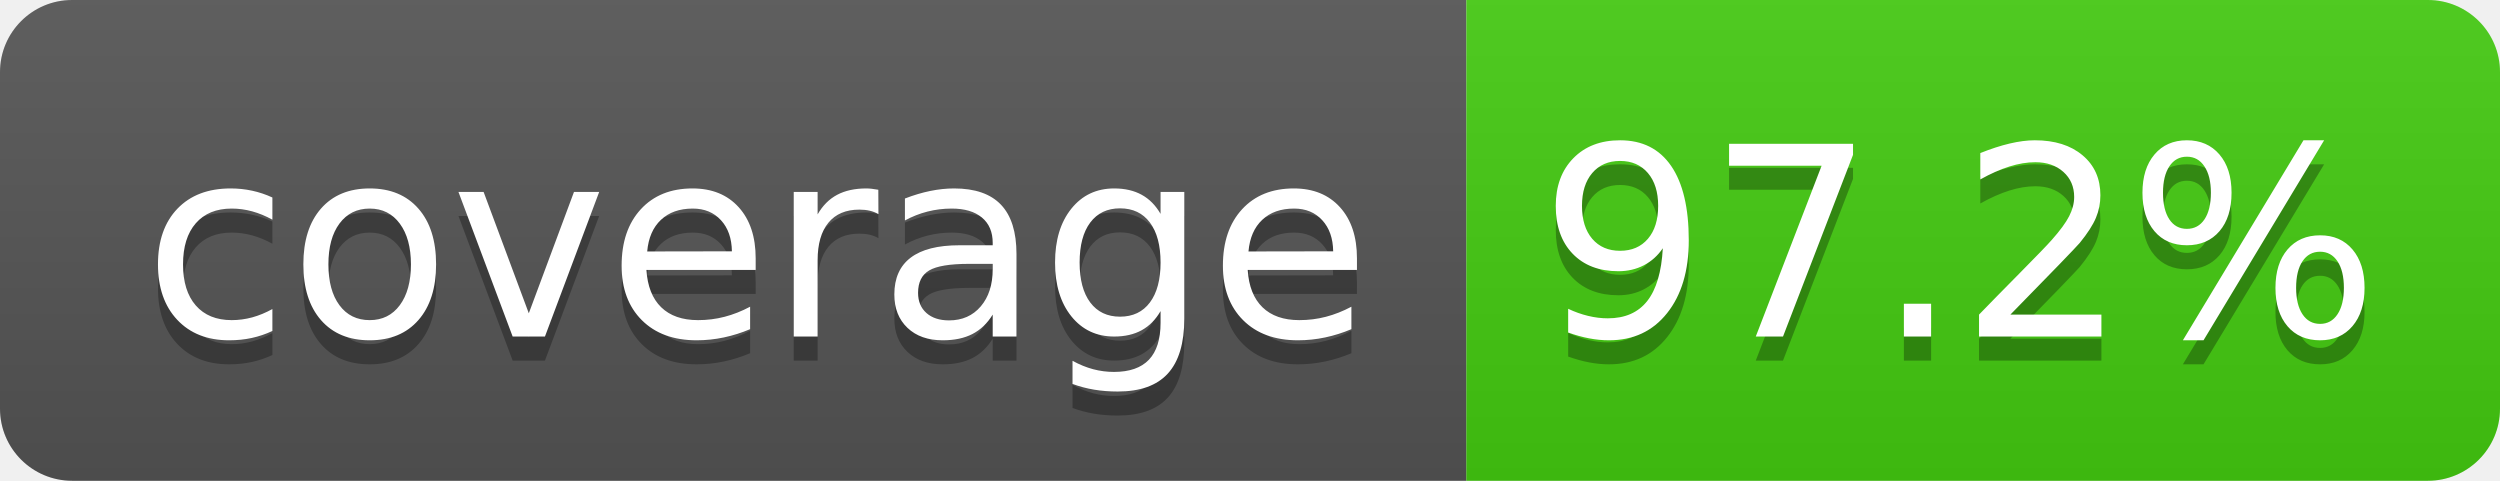
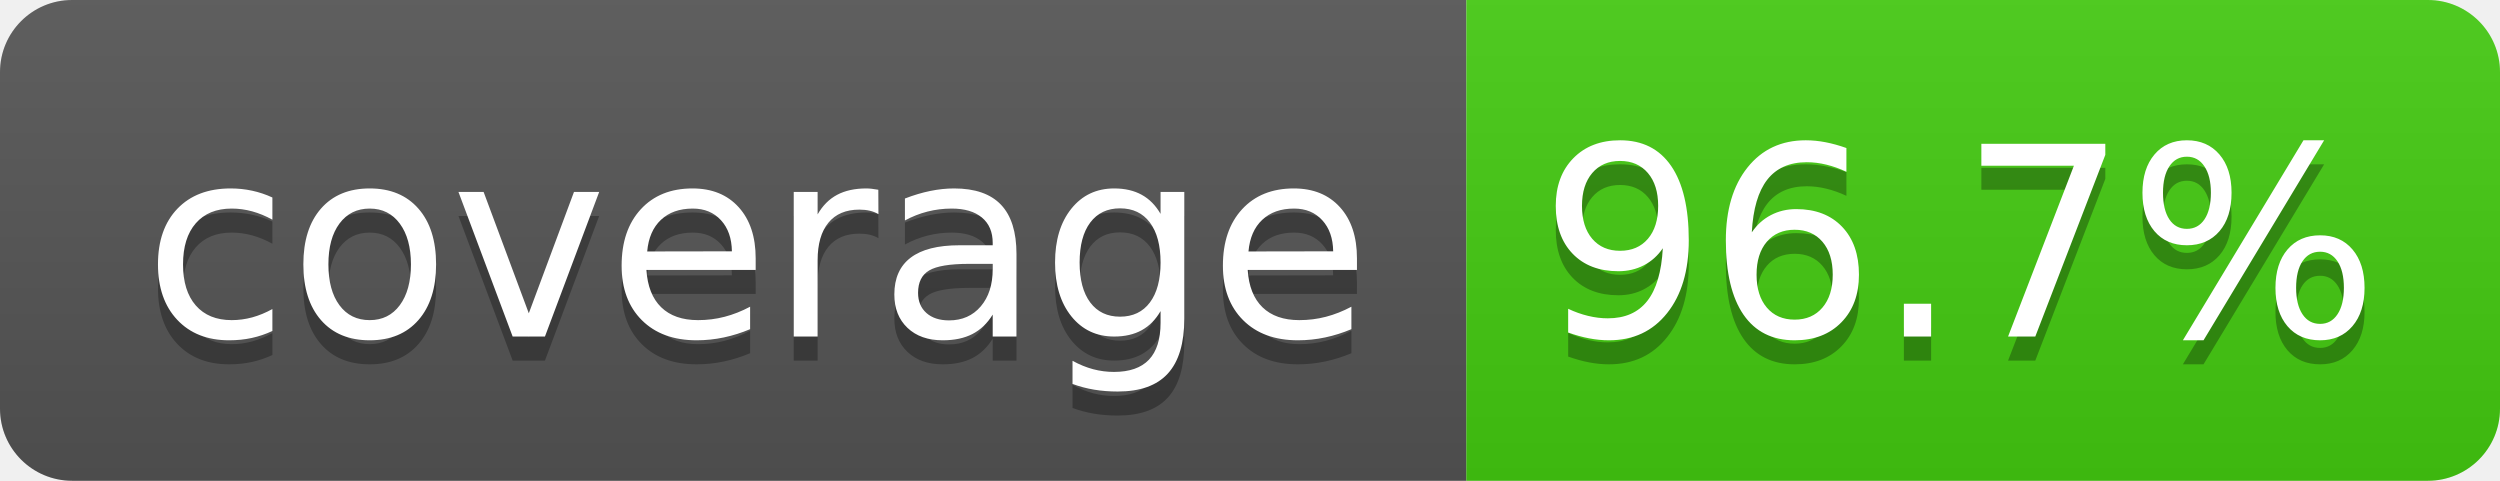
- <svg xmlns="http://www.w3.org/2000/svg" width="104" height="20" role="img" aria-label="coverage: 97.2%">
+ <svg xmlns="http://www.w3.org/2000/svg" width="104" height="20" role="img" aria-label="coverage: 96.7%">
  <linearGradient id="s" x2="0" y2="100%">
    <stop offset="0" stop-color="#bbb" stop-opacity=".1" />
    <stop offset="1" stop-opacity=".1" />
  </linearGradient>
  <clipPath id="r">
    <rect width="104" height="20" rx="3" fill="#fff" />
  </clipPath>
  <g clip-path="url(#r)">
    <rect width="61" height="20" fill="#555" />
    <rect x="61" width="43" height="20" fill="#4c1" />
    <rect width="104" height="20" fill="url(#s)" />
  </g>
  <g fill="#fff" text-anchor="middle" font-family="Verdana,Geneva,DejaVu Sans,sans-serif" text-rendering="geometricPrecision" font-size="110">
    <text aria-hidden="true" x="315" y="150" fill="#010101" fill-opacity=".3" transform="scale(.1)" textLength="510">coverage
        </text>
    <text x="315" y="140" transform="scale(.1)" fill="#fff" textLength="510">coverage</text>
-     <text aria-hidden="true" x="815" y="150" fill="#010101" fill-opacity=".3" transform="scale(.1)" textLength="330">97.2%
+     <text aria-hidden="true" x="815" y="150" fill="#010101" fill-opacity=".3" transform="scale(.1)" textLength="330">96.7%
        </text>
-     <text x="815" y="140" transform="scale(.1)" fill="#fff" textLength="330">97.2%</text>
+     <text x="815" y="140" transform="scale(.1)" fill="#fff" textLength="330">96.7%</text>
  </g>
</svg>
